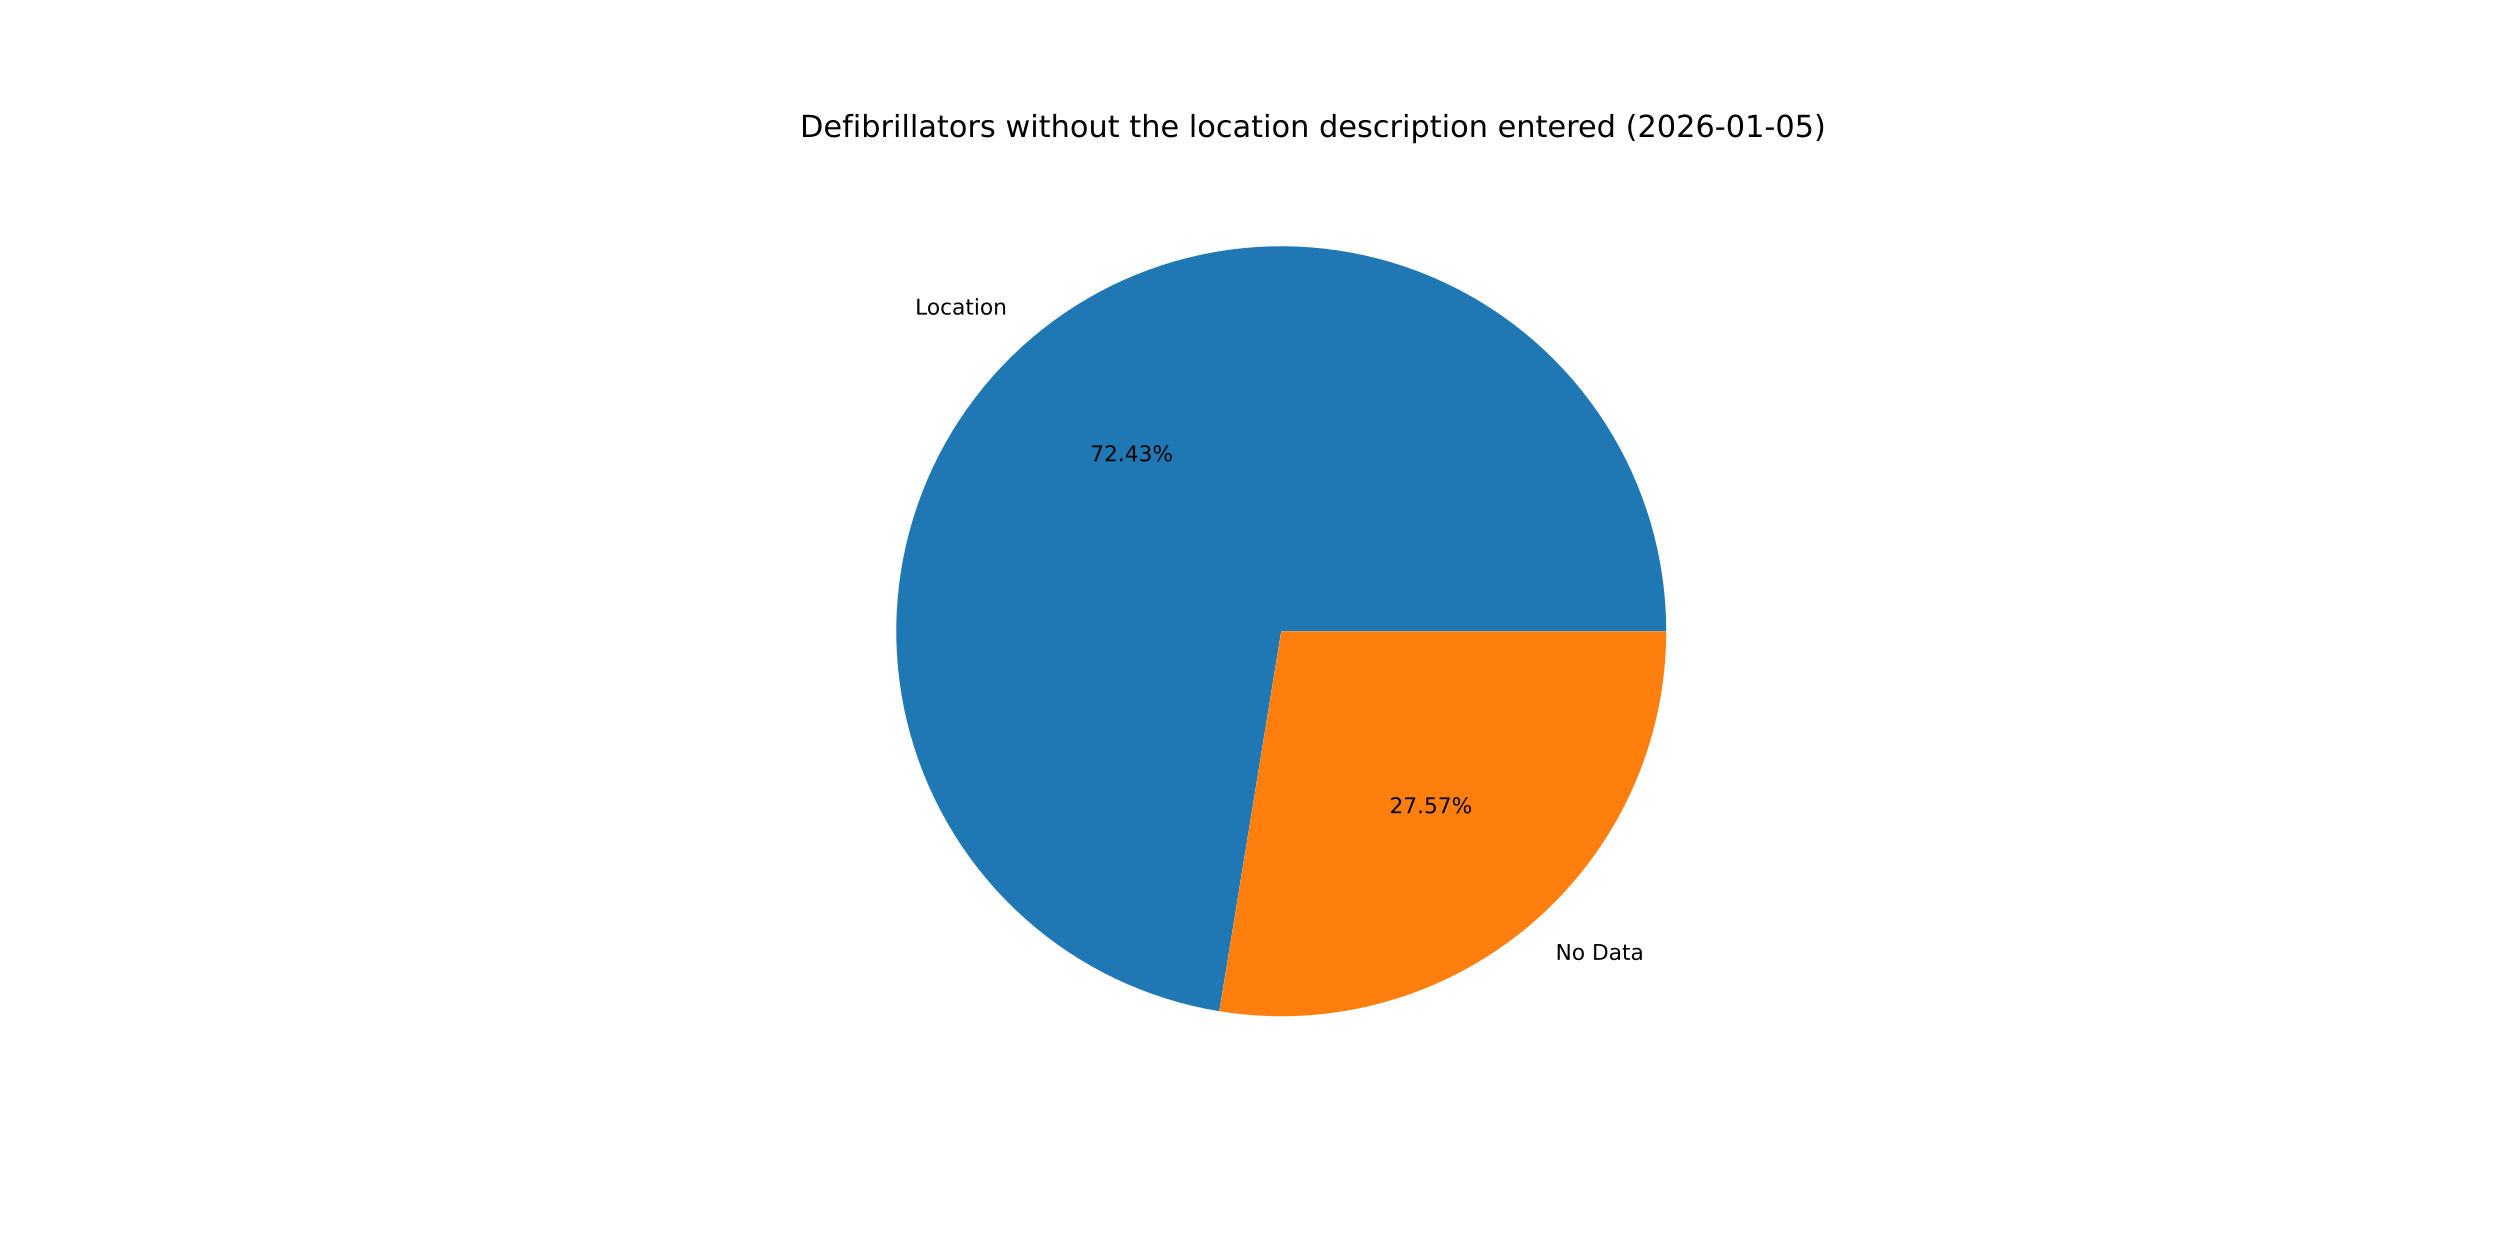
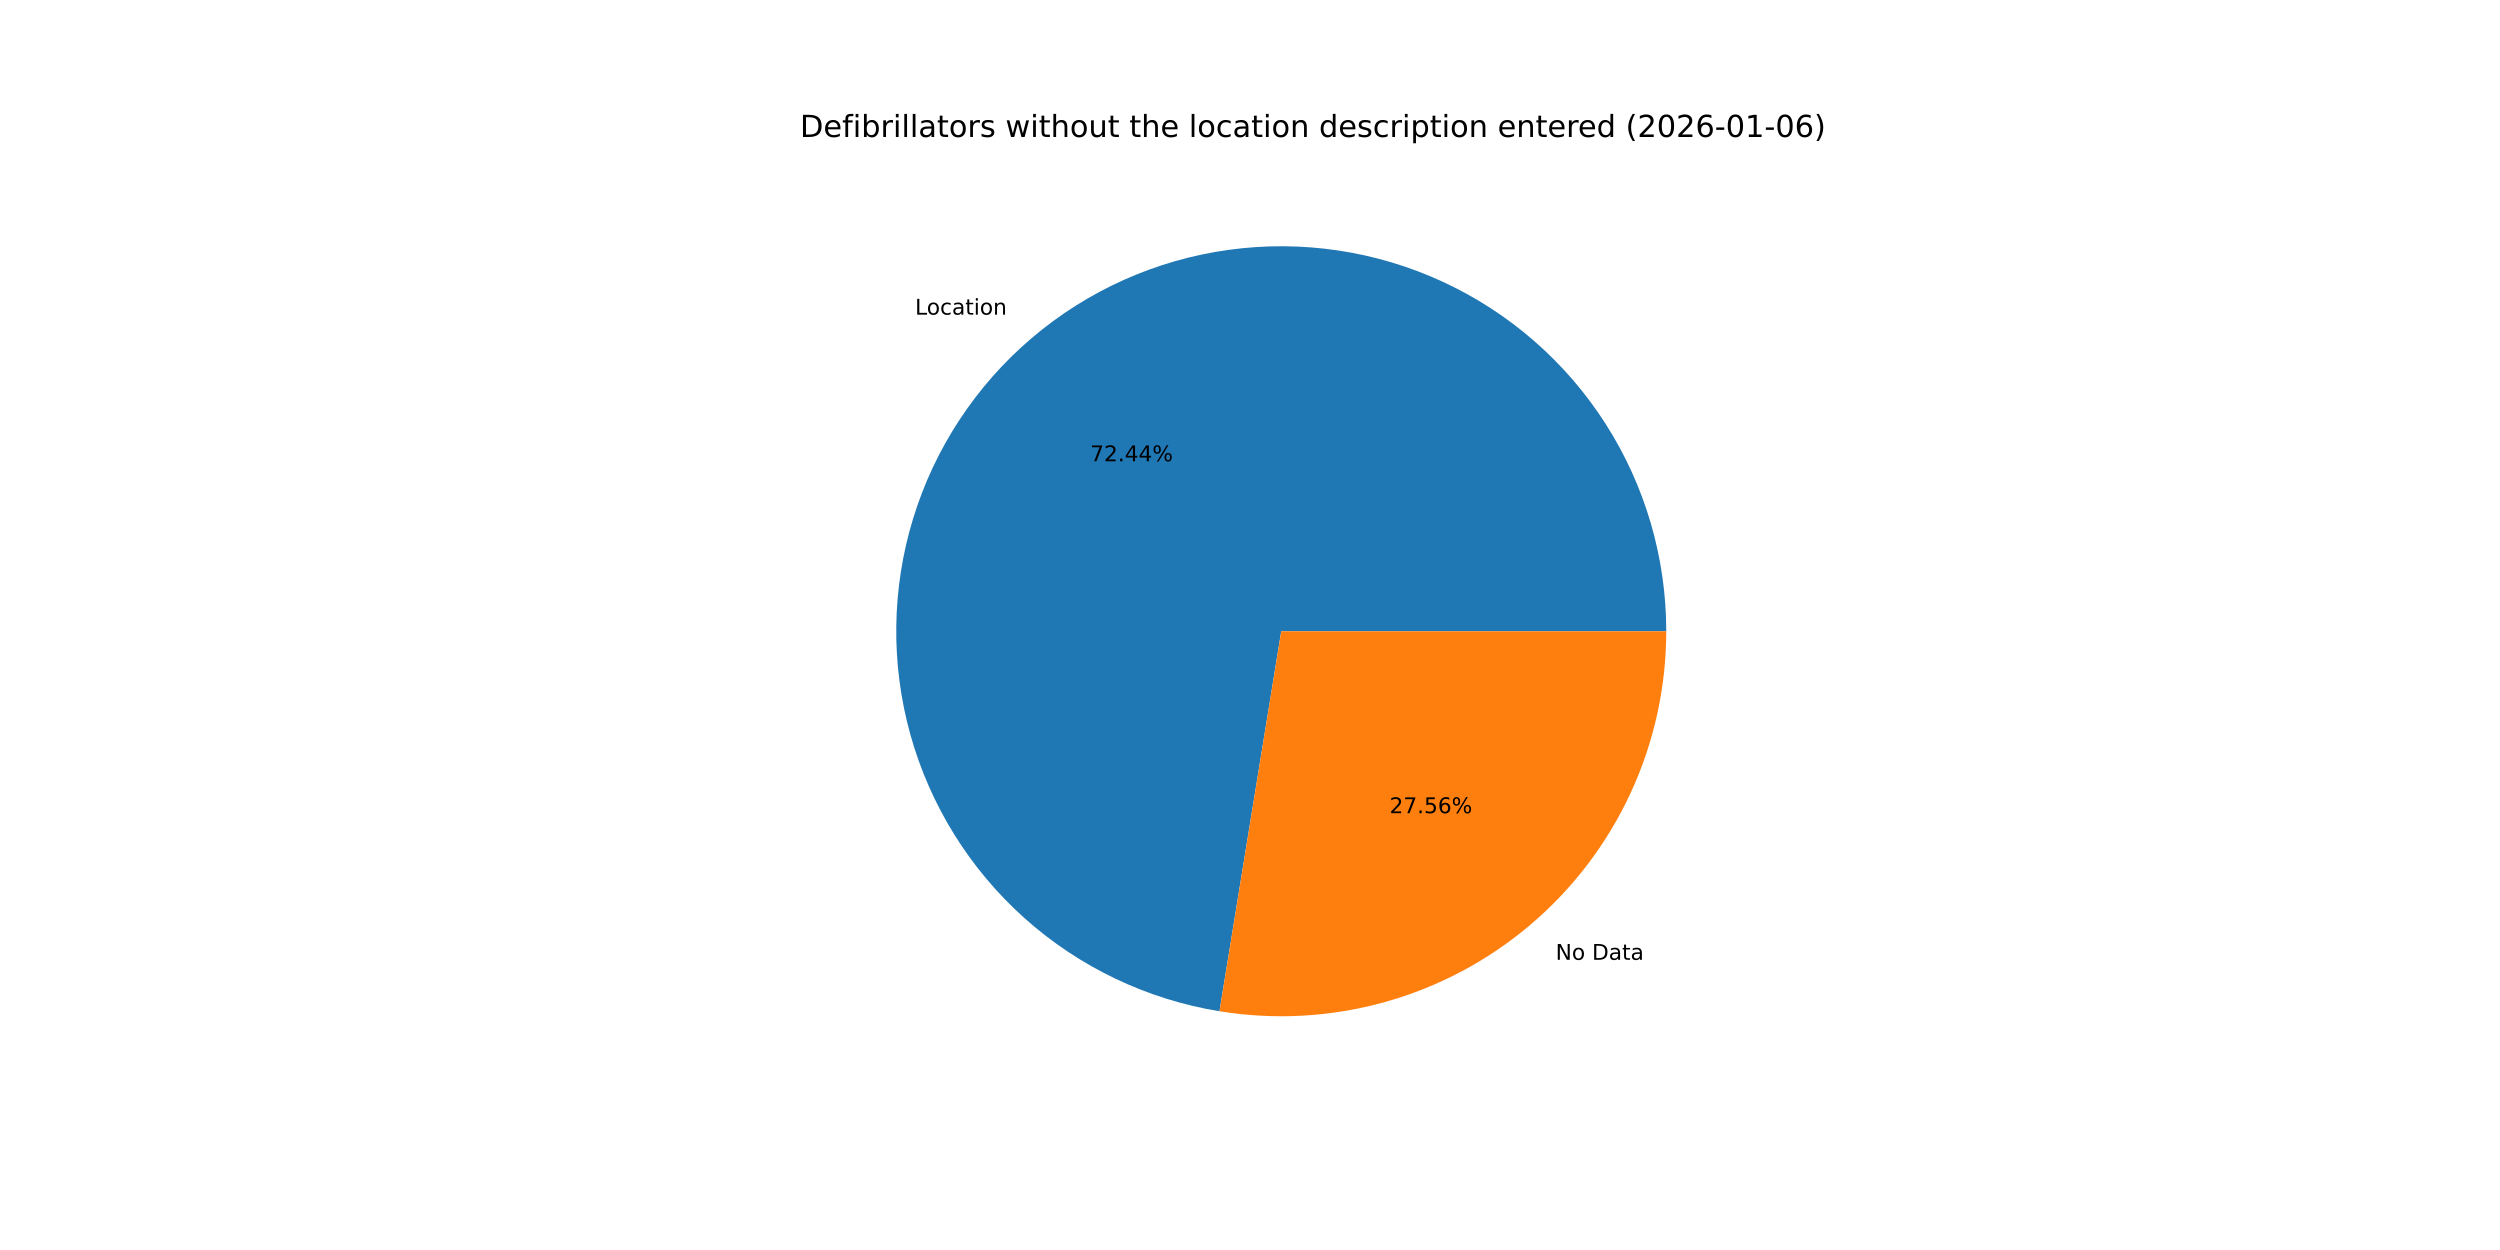
<svg xmlns="http://www.w3.org/2000/svg" xmlns:xlink="http://www.w3.org/1999/xlink" width="1152pt" height="576pt" viewBox="0 0 1152 576" version="1.1">
  <defs>
    <style type="text/css">*{stroke-linejoin: round; stroke-linecap: butt}</style>
  </defs>
  <g id="figure_1">
    <g id="patch_1">
      <path d="M 0 576  L 1152 576  L 1152 0  L 0 0  z " style="fill: #ffffff" />
    </g>
    <g id="axes_1">
      <g id="patch_2">
-         <path d="M 767.808 290.88  C 767.808 257.015 758.111 223.848 739.869 195.316  C 721.627 166.784 695.591 144.063 664.853 129.851  C 634.114 115.639 599.939 110.521 566.386 115.105  C 532.833 119.689 501.283 133.786 475.483 155.722  C 449.683 177.658 430.695 206.53 420.775 238.91  C 410.854 271.289 410.409 305.842 419.493 338.466  C 428.577 371.09 446.815 400.441 472.041 423.035  C 497.268 445.628 528.444 460.532 561.869 465.979  L 590.4 290.88  z " style="fill: #1f77b4" />
+         <path d="M 767.808 290.88  C 767.808 257.012 758.11 223.842 739.865 195.308  C 721.619 166.775 695.58 144.054 664.837 129.844  C 634.094 115.633 599.916 110.519 566.36 115.108  C 532.805 119.698 501.255 133.801 475.457 155.744  C 449.659 177.688 430.676 206.566 420.762 238.951  C 410.849 271.335 410.413 305.892 419.507 338.516  C 428.601 371.14 446.85 400.488 472.086 423.075  C 497.323 445.661 528.507 460.556 561.937 465.99  L 590.4 290.88  z " style="fill: #1f77b4" />
      </g>
      <g id="patch_3">
-         <path d="M 561.868 465.979  C 587.244 470.114 613.218 468.683 637.986 461.787  C 662.754 454.891 685.73 442.692 705.317 426.038  C 724.904 409.384 740.639 388.669 751.429 365.333  C 762.219 341.996 767.808 316.59 767.808 290.88  L 590.4 290.88  z " style="fill: #ff7f0e" />
+         <path d="M 561.937 465.99  C 587.308 470.114 613.275 468.675 638.036 461.773  C 662.796 454.871 685.764 442.67 705.343 426.016  C 724.923 409.362 740.651 388.649 751.436 365.317  C 762.222 341.985 767.808 316.584 767.808 290.88  L 590.4 290.88  z " style="fill: #ff7f0e" />
      </g>
      <g id="matplotlib.axis_1" />
      <g id="matplotlib.axis_2" />
      <g id="text_1">
-         <g transform="translate(421.6943 144.9657) scale(0.1 -0.1)">
+         <g transform="translate(421.6654 144.9903) scale(0.1 -0.1)">
          <defs>
            <path id="DejaVuSans-4c" d="M 628 4666  L 1259 4666  L 1259 531  L 3531 531  L 3531 0  L 628 0  L 628 4666  z " transform="scale(0.015625)" />
            <path id="DejaVuSans-6f" d="M 1959 3097  Q 1497 3097 1228 2736  Q 959 2375 959 1747  Q 959 1119 1226 758  Q 1494 397 1959 397  Q 2419 397 2687 759  Q 2956 1122 2956 1747  Q 2956 2369 2687 2733  Q 2419 3097 1959 3097  z M 1959 3584  Q 2709 3584 3137 3096  Q 3566 2609 3566 1747  Q 3566 888 3137 398  Q 2709 -91 1959 -91  Q 1206 -91 779 398  Q 353 888 353 1747  Q 353 2609 779 3096  Q 1206 3584 1959 3584  z " transform="scale(0.015625)" />
            <path id="DejaVuSans-63" d="M 3122 3366  L 3122 2828  Q 2878 2963 2633 3030  Q 2388 3097 2138 3097  Q 1578 3097 1268 2742  Q 959 2388 959 1747  Q 959 1106 1268 751  Q 1578 397 2138 397  Q 2388 397 2633 464  Q 2878 531 3122 666  L 3122 134  Q 2881 22 2623 -34  Q 2366 -91 2075 -91  Q 1284 -91 818 406  Q 353 903 353 1747  Q 353 2603 823 3093  Q 1294 3584 2113 3584  Q 2378 3584 2631 3529  Q 2884 3475 3122 3366  z " transform="scale(0.015625)" />
            <path id="DejaVuSans-61" d="M 2194 1759  Q 1497 1759 1228 1600  Q 959 1441 959 1056  Q 959 750 1161 570  Q 1363 391 1709 391  Q 2188 391 2477 730  Q 2766 1069 2766 1631  L 2766 1759  L 2194 1759  z M 3341 1997  L 3341 0  L 2766 0  L 2766 531  Q 2569 213 2275 61  Q 1981 -91 1556 -91  Q 1019 -91 701 211  Q 384 513 384 1019  Q 384 1609 779 1909  Q 1175 2209 1959 2209  L 2766 2209  L 2766 2266  Q 2766 2663 2505 2880  Q 2244 3097 1772 3097  Q 1472 3097 1187 3025  Q 903 2953 641 2809  L 641 3341  Q 956 3463 1253 3523  Q 1550 3584 1831 3584  Q 2591 3584 2966 3190  Q 3341 2797 3341 1997  z " transform="scale(0.015625)" />
            <path id="DejaVuSans-74" d="M 1172 4494  L 1172 3500  L 2356 3500  L 2356 3053  L 1172 3053  L 1172 1153  Q 1172 725 1289 603  Q 1406 481 1766 481  L 2356 481  L 2356 0  L 1766 0  Q 1100 0 847 248  Q 594 497 594 1153  L 594 3053  L 172 3053  L 172 3500  L 594 3500  L 594 4494  L 1172 4494  z " transform="scale(0.015625)" />
            <path id="DejaVuSans-69" d="M 603 3500  L 1178 3500  L 1178 0  L 603 0  L 603 3500  z M 603 4863  L 1178 4863  L 1178 4134  L 603 4134  L 603 4863  z " transform="scale(0.015625)" />
            <path id="DejaVuSans-6e" d="M 3513 2113  L 3513 0  L 2938 0  L 2938 2094  Q 2938 2591 2744 2837  Q 2550 3084 2163 3084  Q 1697 3084 1428 2787  Q 1159 2491 1159 1978  L 1159 0  L 581 0  L 581 3500  L 1159 3500  L 1159 2956  Q 1366 3272 1645 3428  Q 1925 3584 2291 3584  Q 2894 3584 3203 3211  Q 3513 2838 3513 2113  z " transform="scale(0.015625)" />
          </defs>
          <use xlink:href="#DejaVuSans-4c" />
          <use xlink:href="#DejaVuSans-6f" x="53.963" />
          <use xlink:href="#DejaVuSans-63" x="115.145" />
          <use xlink:href="#DejaVuSans-61" x="170.125" />
          <use xlink:href="#DejaVuSans-74" x="231.404" />
          <use xlink:href="#DejaVuSans-69" x="270.613" />
          <use xlink:href="#DejaVuSans-6f" x="298.396" />
          <use xlink:href="#DejaVuSans-6e" x="359.578" />
        </g>
      </g>
      <g id="text_2">
-         <g transform="translate(502.3849 212.5447) scale(0.1 -0.1)">
+         <g transform="translate(502.3691 212.558) scale(0.1 -0.1)">
          <defs>
            <path id="DejaVuSans-37" d="M 525 4666  L 3525 4666  L 3525 4397  L 1831 0  L 1172 0  L 2766 4134  L 525 4134  L 525 4666  z " transform="scale(0.015625)" />
            <path id="DejaVuSans-32" d="M 1228 531  L 3431 531  L 3431 0  L 469 0  L 469 531  Q 828 903 1448 1529  Q 2069 2156 2228 2338  Q 2531 2678 2651 2914  Q 2772 3150 2772 3378  Q 2772 3750 2511 3984  Q 2250 4219 1831 4219  Q 1534 4219 1204 4116  Q 875 4013 500 3803  L 500 4441  Q 881 4594 1212 4672  Q 1544 4750 1819 4750  Q 2544 4750 2975 4387  Q 3406 4025 3406 3419  Q 3406 3131 3298 2873  Q 3191 2616 2906 2266  Q 2828 2175 2409 1742  Q 1991 1309 1228 531  z " transform="scale(0.015625)" />
            <path id="DejaVuSans-2e" d="M 684 794  L 1344 794  L 1344 0  L 684 0  L 684 794  z " transform="scale(0.015625)" />
            <path id="DejaVuSans-34" d="M 2419 4116  L 825 1625  L 2419 1625  L 2419 4116  z M 2253 4666  L 3047 4666  L 3047 1625  L 3713 1625  L 3713 1100  L 3047 1100  L 3047 0  L 2419 0  L 2419 1100  L 313 1100  L 313 1709  L 2253 4666  z " transform="scale(0.015625)" />
-             <path id="DejaVuSans-33" d="M 2597 2516  Q 3050 2419 3304 2112  Q 3559 1806 3559 1356  Q 3559 666 3084 287  Q 2609 -91 1734 -91  Q 1441 -91 1130 -33  Q 819 25 488 141  L 488 750  Q 750 597 1062 519  Q 1375 441 1716 441  Q 2309 441 2620 675  Q 2931 909 2931 1356  Q 2931 1769 2642 2001  Q 2353 2234 1838 2234  L 1294 2234  L 1294 2753  L 1863 2753  Q 2328 2753 2575 2939  Q 2822 3125 2822 3475  Q 2822 3834 2567 4026  Q 2313 4219 1838 4219  Q 1578 4219 1281 4162  Q 984 4106 628 3988  L 628 4550  Q 988 4650 1302 4700  Q 1616 4750 1894 4750  Q 2613 4750 3031 4423  Q 3450 4097 3450 3541  Q 3450 3153 3228 2886  Q 3006 2619 2597 2516  z " transform="scale(0.015625)" />
            <path id="DejaVuSans-25" d="M 4653 2053  Q 4381 2053 4226 1822  Q 4072 1591 4072 1178  Q 4072 772 4226 539  Q 4381 306 4653 306  Q 4919 306 5073 539  Q 5228 772 5228 1178  Q 5228 1588 5073 1820  Q 4919 2053 4653 2053  z M 4653 2450  Q 5147 2450 5437 2106  Q 5728 1763 5728 1178  Q 5728 594 5436 251  Q 5144 -91 4653 -91  Q 4153 -91 3862 251  Q 3572 594 3572 1178  Q 3572 1766 3864 2108  Q 4156 2450 4653 2450  z M 1428 4353  Q 1159 4353 1004 4120  Q 850 3888 850 3481  Q 850 3069 1003 2837  Q 1156 2606 1428 2606  Q 1700 2606 1854 2837  Q 2009 3069 2009 3481  Q 2009 3884 1853 4118  Q 1697 4353 1428 4353  z M 4250 4750  L 4750 4750  L 1831 -91  L 1331 -91  L 4250 4750  z M 1428 4750  Q 1922 4750 2215 4408  Q 2509 4066 2509 3481  Q 2509 2891 2217 2550  Q 1925 2209 1428 2209  Q 931 2209 642 2551  Q 353 2894 353 3481  Q 353 4063 643 4406  Q 934 4750 1428 4750  z " transform="scale(0.015625)" />
          </defs>
          <use xlink:href="#DejaVuSans-37" />
          <use xlink:href="#DejaVuSans-32" x="63.623" />
          <use xlink:href="#DejaVuSans-2e" x="127.246" />
          <use xlink:href="#DejaVuSans-34" x="159.033" />
-           <use xlink:href="#DejaVuSans-33" x="222.656" />
+           <use xlink:href="#DejaVuSans-34" x="222.656" />
          <use xlink:href="#DejaVuSans-25" x="286.279" />
        </g>
      </g>
      <g id="text_3">
-         <g transform="translate(716.8089 442.313) scale(0.1 -0.1)">
+         <g transform="translate(716.8377 442.2885) scale(0.1 -0.1)">
          <defs>
            <path id="DejaVuSans-4e" d="M 628 4666  L 1478 4666  L 3547 763  L 3547 4666  L 4159 4666  L 4159 0  L 3309 0  L 1241 3903  L 1241 0  L 628 0  L 628 4666  z " transform="scale(0.015625)" />
            <path id="DejaVuSans-20" transform="scale(0.015625)" />
            <path id="DejaVuSans-44" d="M 1259 4147  L 1259 519  L 2022 519  Q 2988 519 3436 956  Q 3884 1394 3884 2338  Q 3884 3275 3436 3711  Q 2988 4147 2022 4147  L 1259 4147  z M 628 4666  L 1925 4666  Q 3281 4666 3915 4102  Q 4550 3538 4550 2338  Q 4550 1131 3912 565  Q 3275 0 1925 0  L 628 0  L 628 4666  z " transform="scale(0.015625)" />
          </defs>
          <use xlink:href="#DejaVuSans-4e" />
          <use xlink:href="#DejaVuSans-6f" x="74.805" />
          <use xlink:href="#DejaVuSans-20" x="135.986" />
          <use xlink:href="#DejaVuSans-44" x="167.773" />
          <use xlink:href="#DejaVuSans-61" x="244.775" />
          <use xlink:href="#DejaVuSans-74" x="306.055" />
          <use xlink:href="#DejaVuSans-61" x="345.264" />
        </g>
      </g>
      <g id="text_4">
-         <g transform="translate(640.2855 374.7341) scale(0.1 -0.1)">
+         <g transform="translate(640.3012 374.7207) scale(0.1 -0.1)">
          <defs>
            <path id="DejaVuSans-35" d="M 691 4666  L 3169 4666  L 3169 4134  L 1269 4134  L 1269 2991  Q 1406 3038 1543 3061  Q 1681 3084 1819 3084  Q 2600 3084 3056 2656  Q 3513 2228 3513 1497  Q 3513 744 3044 326  Q 2575 -91 1722 -91  Q 1428 -91 1123 -41  Q 819 9 494 109  L 494 744  Q 775 591 1075 516  Q 1375 441 1709 441  Q 2250 441 2565 725  Q 2881 1009 2881 1497  Q 2881 1984 2565 2268  Q 2250 2553 1709 2553  Q 1456 2553 1204 2497  Q 953 2441 691 2322  L 691 4666  z " transform="scale(0.015625)" />
+             <path id="DejaVuSans-36" d="M 2113 2584  Q 1688 2584 1439 2293  Q 1191 2003 1191 1497  Q 1191 994 1439 701  Q 1688 409 2113 409  Q 2538 409 2786 701  Q 3034 994 3034 1497  Q 3034 2003 2786 2293  Q 2538 2584 2113 2584  z M 3366 4563  L 3366 3988  Q 3128 4100 2886 4159  Q 2644 4219 2406 4219  Q 1781 4219 1451 3797  Q 1122 3375 1075 2522  Q 1259 2794 1537 2939  Q 1816 3084 2150 3084  Q 2853 3084 3261 2657  Q 3669 2231 3669 1497  Q 3669 778 3244 343  Q 2819 -91 2113 -91  Q 1303 -91 875 529  Q 447 1150 447 2328  Q 447 3434 972 4092  Q 1497 4750 2381 4750  Q 2619 4750 2861 4703  Q 3103 4656 3366 4563  z " transform="scale(0.015625)" />
          </defs>
          <use xlink:href="#DejaVuSans-32" />
          <use xlink:href="#DejaVuSans-37" x="63.623" />
          <use xlink:href="#DejaVuSans-2e" x="127.246" />
          <use xlink:href="#DejaVuSans-35" x="159.033" />
-           <use xlink:href="#DejaVuSans-37" x="222.656" />
+           <use xlink:href="#DejaVuSans-36" x="222.656" />
          <use xlink:href="#DejaVuSans-25" x="286.279" />
        </g>
      </g>
      <g id="text_5">
        <g transform="translate(368.64 63.12) scale(0.14 -0.14)">
          <defs>
            <path id="DejaVuSans-65" d="M 3597 1894  L 3597 1613  L 953 1613  Q 991 1019 1311 708  Q 1631 397 2203 397  Q 2534 397 2845 478  Q 3156 559 3463 722  L 3463 178  Q 3153 47 2828 -22  Q 2503 -91 2169 -91  Q 1331 -91 842 396  Q 353 884 353 1716  Q 353 2575 817 3079  Q 1281 3584 2069 3584  Q 2775 3584 3186 3129  Q 3597 2675 3597 1894  z M 3022 2063  Q 3016 2534 2758 2815  Q 2500 3097 2075 3097  Q 1594 3097 1305 2825  Q 1016 2553 972 2059  L 3022 2063  z " transform="scale(0.015625)" />
            <path id="DejaVuSans-66" d="M 2375 4863  L 2375 4384  L 1825 4384  Q 1516 4384 1395 4259  Q 1275 4134 1275 3809  L 1275 3500  L 2222 3500  L 2222 3053  L 1275 3053  L 1275 0  L 697 0  L 697 3053  L 147 3053  L 147 3500  L 697 3500  L 697 3744  Q 697 4328 969 4595  Q 1241 4863 1831 4863  L 2375 4863  z " transform="scale(0.015625)" />
            <path id="DejaVuSans-62" d="M 3116 1747  Q 3116 2381 2855 2742  Q 2594 3103 2138 3103  Q 1681 3103 1420 2742  Q 1159 2381 1159 1747  Q 1159 1113 1420 752  Q 1681 391 2138 391  Q 2594 391 2855 752  Q 3116 1113 3116 1747  z M 1159 2969  Q 1341 3281 1617 3432  Q 1894 3584 2278 3584  Q 2916 3584 3314 3078  Q 3713 2572 3713 1747  Q 3713 922 3314 415  Q 2916 -91 2278 -91  Q 1894 -91 1617 61  Q 1341 213 1159 525  L 1159 0  L 581 0  L 581 4863  L 1159 4863  L 1159 2969  z " transform="scale(0.015625)" />
            <path id="DejaVuSans-72" d="M 2631 2963  Q 2534 3019 2420 3045  Q 2306 3072 2169 3072  Q 1681 3072 1420 2755  Q 1159 2438 1159 1844  L 1159 0  L 581 0  L 581 3500  L 1159 3500  L 1159 2956  Q 1341 3275 1631 3429  Q 1922 3584 2338 3584  Q 2397 3584 2469 3576  Q 2541 3569 2628 3553  L 2631 2963  z " transform="scale(0.015625)" />
            <path id="DejaVuSans-6c" d="M 603 4863  L 1178 4863  L 1178 0  L 603 0  L 603 4863  z " transform="scale(0.015625)" />
            <path id="DejaVuSans-73" d="M 2834 3397  L 2834 2853  Q 2591 2978 2328 3040  Q 2066 3103 1784 3103  Q 1356 3103 1142 2972  Q 928 2841 928 2578  Q 928 2378 1081 2264  Q 1234 2150 1697 2047  L 1894 2003  Q 2506 1872 2764 1633  Q 3022 1394 3022 966  Q 3022 478 2636 193  Q 2250 -91 1575 -91  Q 1294 -91 989 -36  Q 684 19 347 128  L 347 722  Q 666 556 975 473  Q 1284 391 1588 391  Q 1994 391 2212 530  Q 2431 669 2431 922  Q 2431 1156 2273 1281  Q 2116 1406 1581 1522  L 1381 1569  Q 847 1681 609 1914  Q 372 2147 372 2553  Q 372 3047 722 3315  Q 1072 3584 1716 3584  Q 2034 3584 2315 3537  Q 2597 3491 2834 3397  z " transform="scale(0.015625)" />
            <path id="DejaVuSans-77" d="M 269 3500  L 844 3500  L 1563 769  L 2278 3500  L 2956 3500  L 3675 769  L 4391 3500  L 4966 3500  L 4050 0  L 3372 0  L 2619 2869  L 1863 0  L 1184 0  L 269 3500  z " transform="scale(0.015625)" />
            <path id="DejaVuSans-68" d="M 3513 2113  L 3513 0  L 2938 0  L 2938 2094  Q 2938 2591 2744 2837  Q 2550 3084 2163 3084  Q 1697 3084 1428 2787  Q 1159 2491 1159 1978  L 1159 0  L 581 0  L 581 4863  L 1159 4863  L 1159 2956  Q 1366 3272 1645 3428  Q 1925 3584 2291 3584  Q 2894 3584 3203 3211  Q 3513 2838 3513 2113  z " transform="scale(0.015625)" />
            <path id="DejaVuSans-75" d="M 544 1381  L 544 3500  L 1119 3500  L 1119 1403  Q 1119 906 1312 657  Q 1506 409 1894 409  Q 2359 409 2629 706  Q 2900 1003 2900 1516  L 2900 3500  L 3475 3500  L 3475 0  L 2900 0  L 2900 538  Q 2691 219 2414 64  Q 2138 -91 1772 -91  Q 1169 -91 856 284  Q 544 659 544 1381  z M 1991 3584  L 1991 3584  z " transform="scale(0.015625)" />
            <path id="DejaVuSans-64" d="M 2906 2969  L 2906 4863  L 3481 4863  L 3481 0  L 2906 0  L 2906 525  Q 2725 213 2448 61  Q 2172 -91 1784 -91  Q 1150 -91 751 415  Q 353 922 353 1747  Q 353 2572 751 3078  Q 1150 3584 1784 3584  Q 2172 3584 2448 3432  Q 2725 3281 2906 2969  z M 947 1747  Q 947 1113 1208 752  Q 1469 391 1925 391  Q 2381 391 2643 752  Q 2906 1113 2906 1747  Q 2906 2381 2643 2742  Q 2381 3103 1925 3103  Q 1469 3103 1208 2742  Q 947 2381 947 1747  z " transform="scale(0.015625)" />
            <path id="DejaVuSans-70" d="M 1159 525  L 1159 -1331  L 581 -1331  L 581 3500  L 1159 3500  L 1159 2969  Q 1341 3281 1617 3432  Q 1894 3584 2278 3584  Q 2916 3584 3314 3078  Q 3713 2572 3713 1747  Q 3713 922 3314 415  Q 2916 -91 2278 -91  Q 1894 -91 1617 61  Q 1341 213 1159 525  z M 3116 1747  Q 3116 2381 2855 2742  Q 2594 3103 2138 3103  Q 1681 3103 1420 2742  Q 1159 2381 1159 1747  Q 1159 1113 1420 752  Q 1681 391 2138 391  Q 2594 391 2855 752  Q 3116 1113 3116 1747  z " transform="scale(0.015625)" />
            <path id="DejaVuSans-28" d="M 1984 4856  Q 1566 4138 1362 3434  Q 1159 2731 1159 2009  Q 1159 1288 1364 580  Q 1569 -128 1984 -844  L 1484 -844  Q 1016 -109 783 600  Q 550 1309 550 2009  Q 550 2706 781 3412  Q 1013 4119 1484 4856  L 1984 4856  z " transform="scale(0.015625)" />
            <path id="DejaVuSans-30" d="M 2034 4250  Q 1547 4250 1301 3770  Q 1056 3291 1056 2328  Q 1056 1369 1301 889  Q 1547 409 2034 409  Q 2525 409 2770 889  Q 3016 1369 3016 2328  Q 3016 3291 2770 3770  Q 2525 4250 2034 4250  z M 2034 4750  Q 2819 4750 3233 4129  Q 3647 3509 3647 2328  Q 3647 1150 3233 529  Q 2819 -91 2034 -91  Q 1250 -91 836 529  Q 422 1150 422 2328  Q 422 3509 836 4129  Q 1250 4750 2034 4750  z " transform="scale(0.015625)" />
-             <path id="DejaVuSans-36" d="M 2113 2584  Q 1688 2584 1439 2293  Q 1191 2003 1191 1497  Q 1191 994 1439 701  Q 1688 409 2113 409  Q 2538 409 2786 701  Q 3034 994 3034 1497  Q 3034 2003 2786 2293  Q 2538 2584 2113 2584  z M 3366 4563  L 3366 3988  Q 3128 4100 2886 4159  Q 2644 4219 2406 4219  Q 1781 4219 1451 3797  Q 1122 3375 1075 2522  Q 1259 2794 1537 2939  Q 1816 3084 2150 3084  Q 2853 3084 3261 2657  Q 3669 2231 3669 1497  Q 3669 778 3244 343  Q 2819 -91 2113 -91  Q 1303 -91 875 529  Q 447 1150 447 2328  Q 447 3434 972 4092  Q 1497 4750 2381 4750  Q 2619 4750 2861 4703  Q 3103 4656 3366 4563  z " transform="scale(0.015625)" />
            <path id="DejaVuSans-2d" d="M 313 2009  L 1997 2009  L 1997 1497  L 313 1497  L 313 2009  z " transform="scale(0.015625)" />
            <path id="DejaVuSans-31" d="M 794 531  L 1825 531  L 1825 4091  L 703 3866  L 703 4441  L 1819 4666  L 2450 4666  L 2450 531  L 3481 531  L 3481 0  L 794 0  L 794 531  z " transform="scale(0.015625)" />
            <path id="DejaVuSans-29" d="M 513 4856  L 1013 4856  Q 1481 4119 1714 3412  Q 1947 2706 1947 2009  Q 1947 1309 1714 600  Q 1481 -109 1013 -844  L 513 -844  Q 928 -128 1133 580  Q 1338 1288 1338 2009  Q 1338 2731 1133 3434  Q 928 4138 513 4856  z " transform="scale(0.015625)" />
          </defs>
          <use xlink:href="#DejaVuSans-44" />
          <use xlink:href="#DejaVuSans-65" x="77.002" />
          <use xlink:href="#DejaVuSans-66" x="138.525" />
          <use xlink:href="#DejaVuSans-69" x="173.73" />
          <use xlink:href="#DejaVuSans-62" x="201.514" />
          <use xlink:href="#DejaVuSans-72" x="264.99" />
          <use xlink:href="#DejaVuSans-69" x="306.104" />
          <use xlink:href="#DejaVuSans-6c" x="333.887" />
          <use xlink:href="#DejaVuSans-6c" x="361.67" />
          <use xlink:href="#DejaVuSans-61" x="389.453" />
          <use xlink:href="#DejaVuSans-74" x="450.732" />
          <use xlink:href="#DejaVuSans-6f" x="489.941" />
          <use xlink:href="#DejaVuSans-72" x="551.123" />
          <use xlink:href="#DejaVuSans-73" x="592.236" />
          <use xlink:href="#DejaVuSans-20" x="644.336" />
          <use xlink:href="#DejaVuSans-77" x="676.123" />
          <use xlink:href="#DejaVuSans-69" x="757.91" />
          <use xlink:href="#DejaVuSans-74" x="785.693" />
          <use xlink:href="#DejaVuSans-68" x="824.902" />
          <use xlink:href="#DejaVuSans-6f" x="888.281" />
          <use xlink:href="#DejaVuSans-75" x="949.463" />
          <use xlink:href="#DejaVuSans-74" x="1012.842" />
          <use xlink:href="#DejaVuSans-20" x="1052.051" />
          <use xlink:href="#DejaVuSans-74" x="1083.838" />
          <use xlink:href="#DejaVuSans-68" x="1123.047" />
          <use xlink:href="#DejaVuSans-65" x="1186.426" />
          <use xlink:href="#DejaVuSans-20" x="1247.949" />
          <use xlink:href="#DejaVuSans-6c" x="1279.736" />
          <use xlink:href="#DejaVuSans-6f" x="1307.52" />
          <use xlink:href="#DejaVuSans-63" x="1368.701" />
          <use xlink:href="#DejaVuSans-61" x="1423.682" />
          <use xlink:href="#DejaVuSans-74" x="1484.961" />
          <use xlink:href="#DejaVuSans-69" x="1524.17" />
          <use xlink:href="#DejaVuSans-6f" x="1551.953" />
          <use xlink:href="#DejaVuSans-6e" x="1613.135" />
          <use xlink:href="#DejaVuSans-20" x="1676.514" />
          <use xlink:href="#DejaVuSans-64" x="1708.301" />
          <use xlink:href="#DejaVuSans-65" x="1771.777" />
          <use xlink:href="#DejaVuSans-73" x="1833.301" />
          <use xlink:href="#DejaVuSans-63" x="1885.4" />
          <use xlink:href="#DejaVuSans-72" x="1940.381" />
          <use xlink:href="#DejaVuSans-69" x="1981.494" />
          <use xlink:href="#DejaVuSans-70" x="2009.277" />
          <use xlink:href="#DejaVuSans-74" x="2072.754" />
          <use xlink:href="#DejaVuSans-69" x="2111.963" />
          <use xlink:href="#DejaVuSans-6f" x="2139.746" />
          <use xlink:href="#DejaVuSans-6e" x="2200.928" />
          <use xlink:href="#DejaVuSans-20" x="2264.307" />
          <use xlink:href="#DejaVuSans-65" x="2296.094" />
          <use xlink:href="#DejaVuSans-6e" x="2357.617" />
          <use xlink:href="#DejaVuSans-74" x="2420.996" />
          <use xlink:href="#DejaVuSans-65" x="2460.205" />
          <use xlink:href="#DejaVuSans-72" x="2521.729" />
          <use xlink:href="#DejaVuSans-65" x="2560.592" />
          <use xlink:href="#DejaVuSans-64" x="2622.115" />
          <use xlink:href="#DejaVuSans-20" x="2685.592" />
          <use xlink:href="#DejaVuSans-28" x="2717.379" />
          <use xlink:href="#DejaVuSans-32" x="2756.393" />
          <use xlink:href="#DejaVuSans-30" x="2820.016" />
          <use xlink:href="#DejaVuSans-32" x="2883.639" />
          <use xlink:href="#DejaVuSans-36" x="2947.262" />
          <use xlink:href="#DejaVuSans-2d" x="3010.885" />
          <use xlink:href="#DejaVuSans-30" x="3046.969" />
          <use xlink:href="#DejaVuSans-31" x="3110.592" />
          <use xlink:href="#DejaVuSans-2d" x="3174.215" />
          <use xlink:href="#DejaVuSans-30" x="3210.299" />
-           <use xlink:href="#DejaVuSans-35" x="3273.922" />
+           <use xlink:href="#DejaVuSans-36" x="3273.922" />
          <use xlink:href="#DejaVuSans-29" x="3337.545" />
        </g>
      </g>
    </g>
  </g>
</svg>
